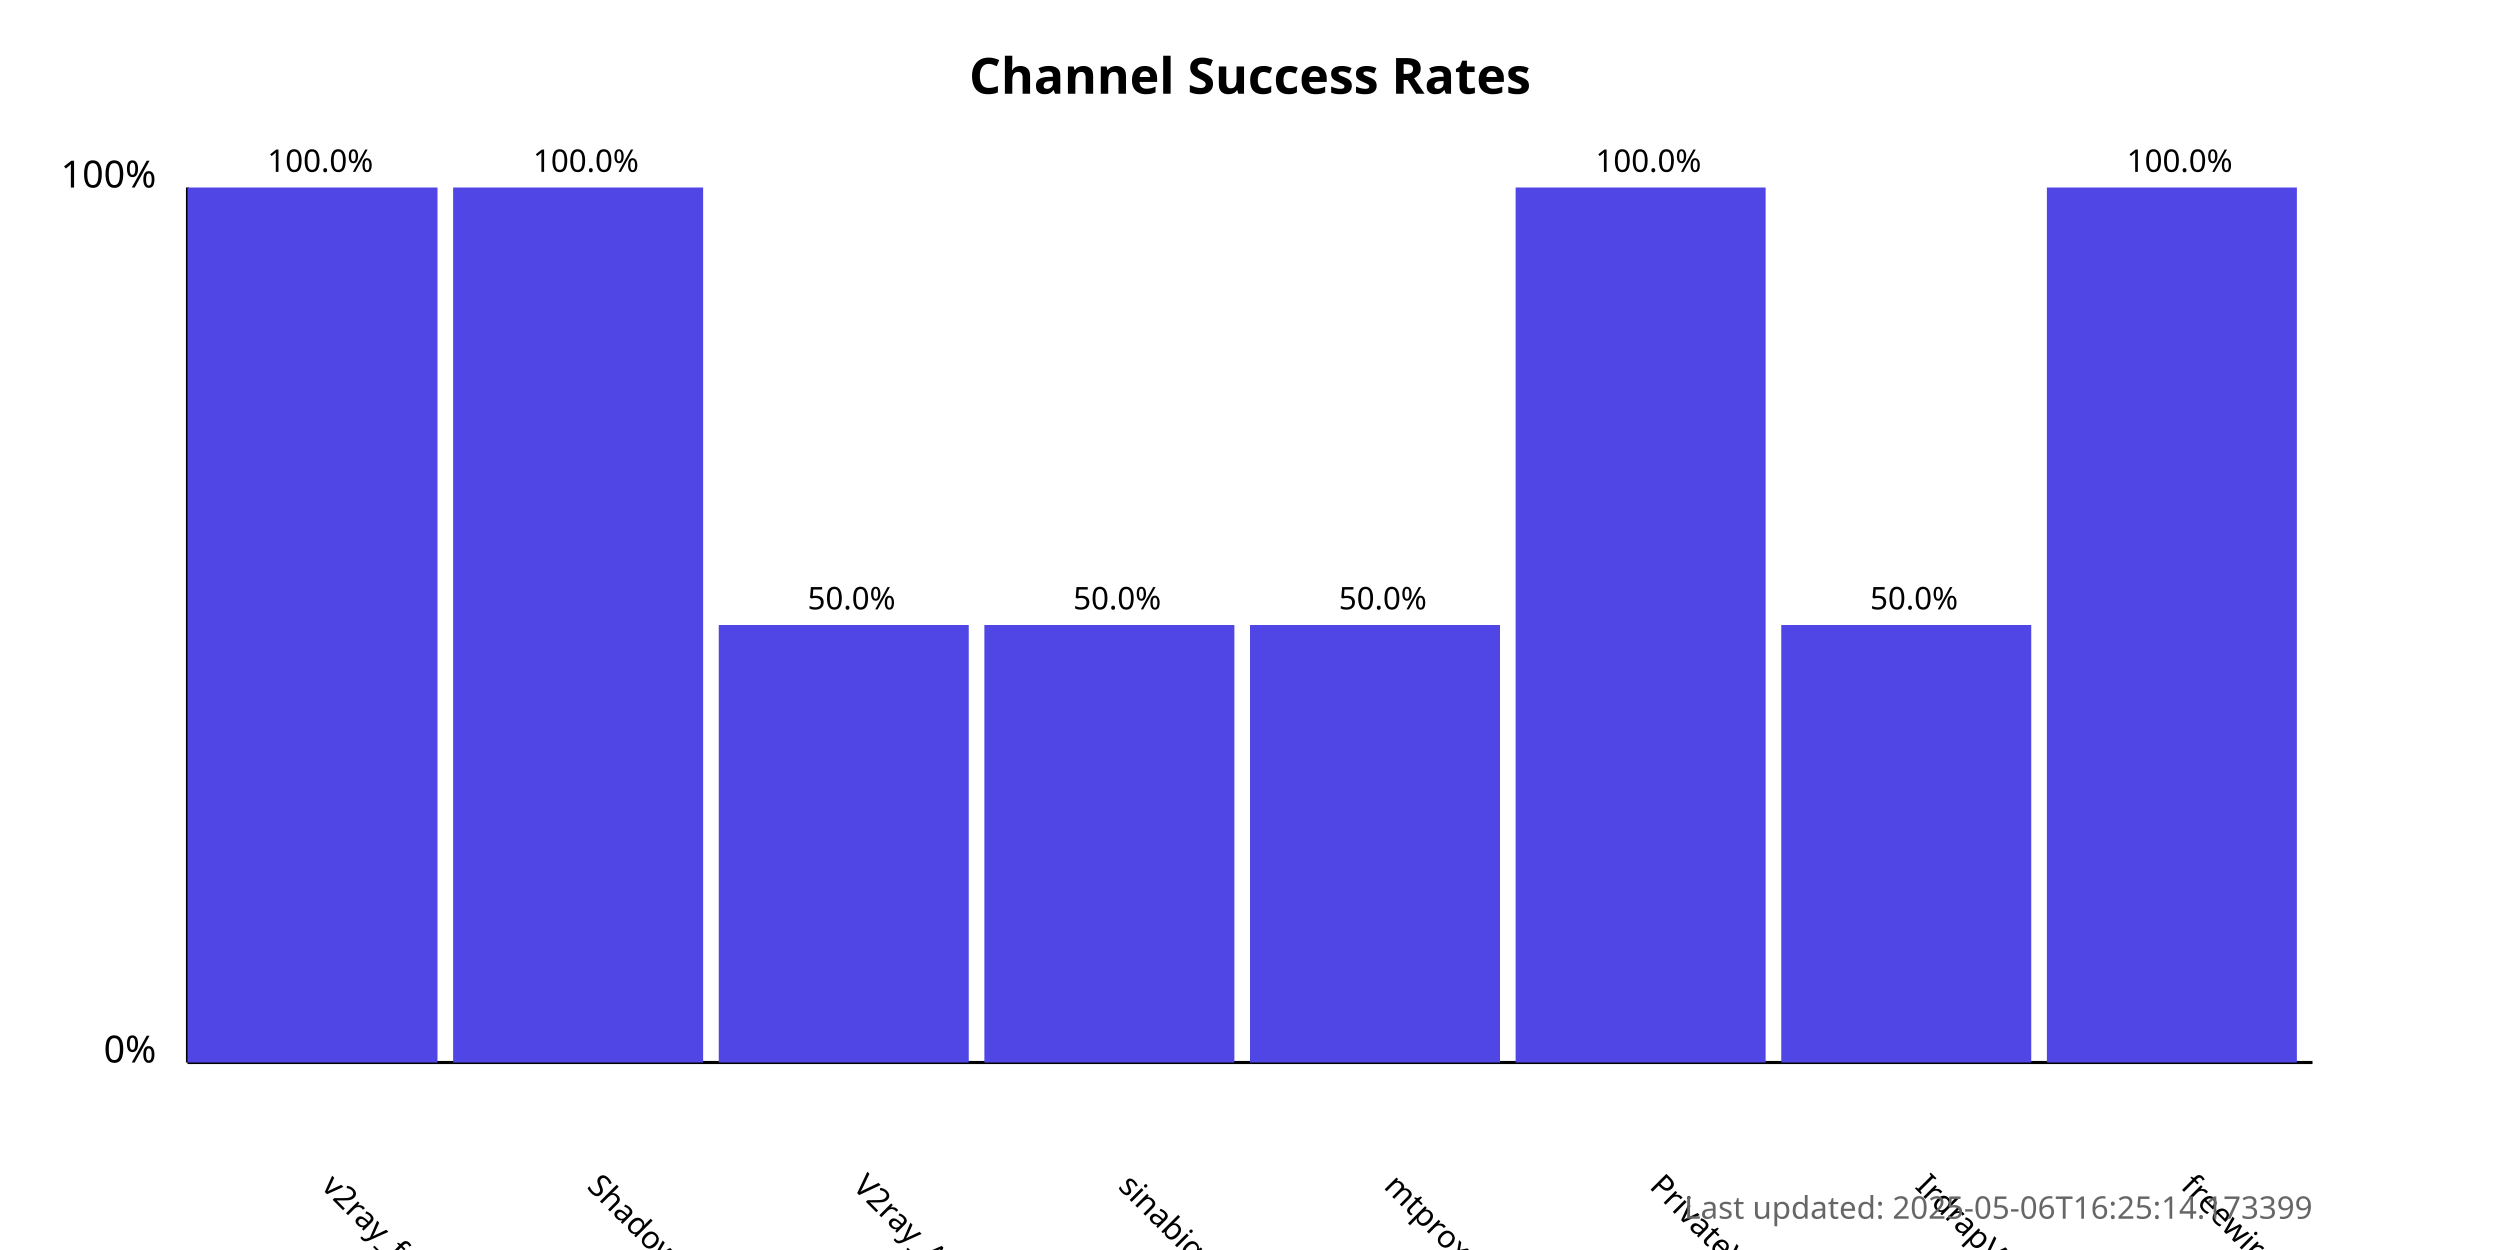
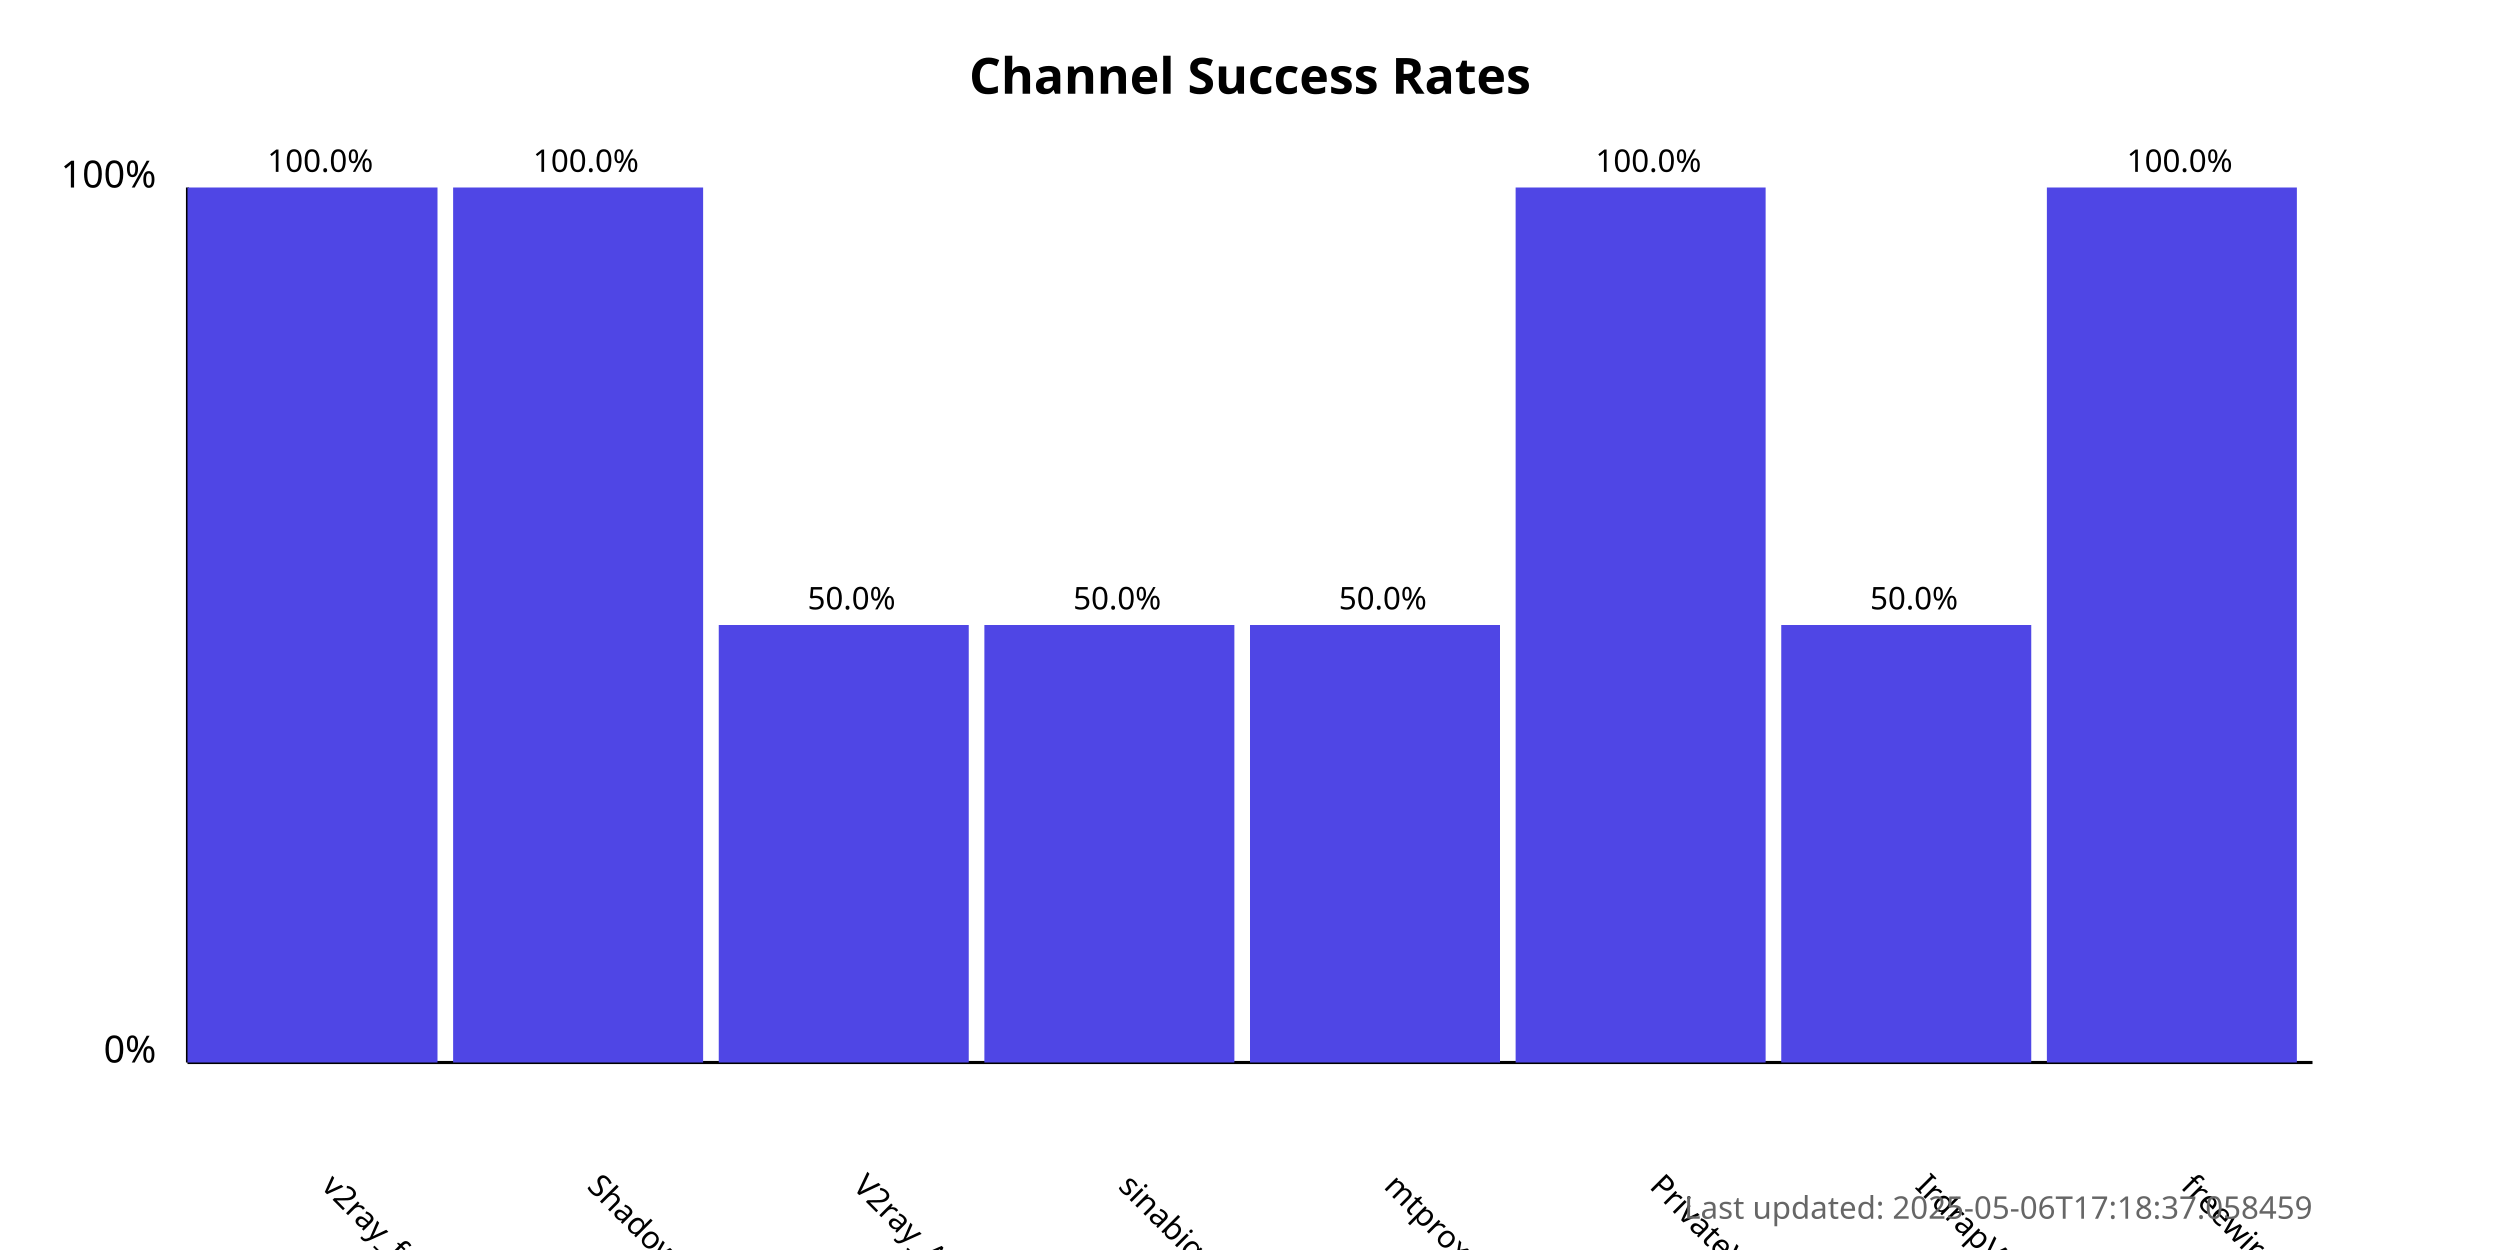
<svg xmlns="http://www.w3.org/2000/svg" width="800" height="400">
  <style>
            .chart-title { font: bold 16px sans-serif; }
            .axis-label { font: 12px sans-serif; }
            .tick-label { font: 10px sans-serif; }
            .bar { fill: #4f46e5; }
            .bar:hover { fill: #6366f1; }
            .timestamp { font: 10px sans-serif; fill: #666; }
        </style>
  <text x="400.0" y="30" text-anchor="middle" class="chart-title">
            Channel Success Rates
        </text>
  <line x1="60" y1="340" x2="60" y2="60" stroke="black" stroke-width="1" />
  <line x1="60" y1="340" x2="740" y2="340" stroke="black" stroke-width="1" />
  <text x="50" y="340" text-anchor="end" class="axis-label">0%</text>
  <text x="50" y="60" text-anchor="end" class="axis-label">100%</text>
  <g>
    <rect x="60" y="60.0" width="80.0" height="280.0" class="bar" />
    <text x="102.5" y="380" transform="rotate(45, 102.5, 380)" text-anchor="start" class="tick-label">
                v2ray_free_conf
            </text>
    <text x="102.5" y="55.0" text-anchor="middle" class="tick-label">
                100.0%
            </text>
  </g>
  <g>
    <rect x="145.0" y="60.0" width="80.0" height="280.0" class="bar" />
    <text x="187.5" y="380" transform="rotate(45, 187.5, 380)" text-anchor="start" class="tick-label">
                ShadowProxy66
            </text>
    <text x="187.5" y="55.0" text-anchor="middle" class="tick-label">
                100.0%
            </text>
  </g>
  <g>
    <rect x="230.0" y="200.0" width="80.0" height="140.0" class="bar" />
    <text x="272.5" y="380" transform="rotate(45, 272.5, 380)" text-anchor="start" class="tick-label">
                V2ray_Alpha
            </text>
    <text x="272.5" y="195.0" text-anchor="middle" class="tick-label">
                50.0%
            </text>
  </g>
  <g>
    <rect x="315.0" y="200.0" width="80.0" height="140.0" class="bar" />
    <text x="357.5" y="380" transform="rotate(45, 357.5, 380)" text-anchor="start" class="tick-label">
                sinabigo
            </text>
    <text x="357.5" y="195.0" text-anchor="middle" class="tick-label">
                50.0%
            </text>
  </g>
  <g>
    <rect x="400.0" y="200.0" width="80.0" height="140.0" class="bar" />
    <text x="442.5" y="380" transform="rotate(45, 442.5, 380)" text-anchor="start" class="tick-label">
                mtproxy_lists
            </text>
    <text x="442.5" y="195.0" text-anchor="middle" class="tick-label">
                50.0%
            </text>
  </g>
  <g>
    <rect x="485.0" y="60.0" width="80.0" height="280.0" class="bar" />
    <text x="527.5" y="380" transform="rotate(45, 527.5, 380)" text-anchor="start" class="tick-label">
                PrivateVPNs
            </text>
    <text x="527.5" y="55.0" text-anchor="middle" class="tick-label">
                100.0%
            </text>
  </g>
  <g>
    <rect x="570.0" y="200.0" width="80.0" height="140.0" class="bar" />
    <text x="612.5" y="380" transform="rotate(45, 612.5, 380)" text-anchor="start" class="tick-label">
                IrdrapVPNnews
            </text>
    <text x="612.5" y="195.0" text-anchor="middle" class="tick-label">
                50.0%
            </text>
  </g>
  <g>
    <rect x="655.0" y="60.0" width="80.0" height="280.0" class="bar" />
    <text x="697.5" y="380" transform="rotate(45, 697.5, 380)" text-anchor="start" class="tick-label">
                freewireguard
            </text>
    <text x="697.5" y="55.0" text-anchor="middle" class="tick-label">
                100.0%
            </text>
  </g>
  <text x="740" y="390" text-anchor="end" class="timestamp">
-             Last updated: 2025-05-06T16:25:14.173399
+             Last updated: 2025-05-06T17:18:37.058459
        </text>
</svg>
